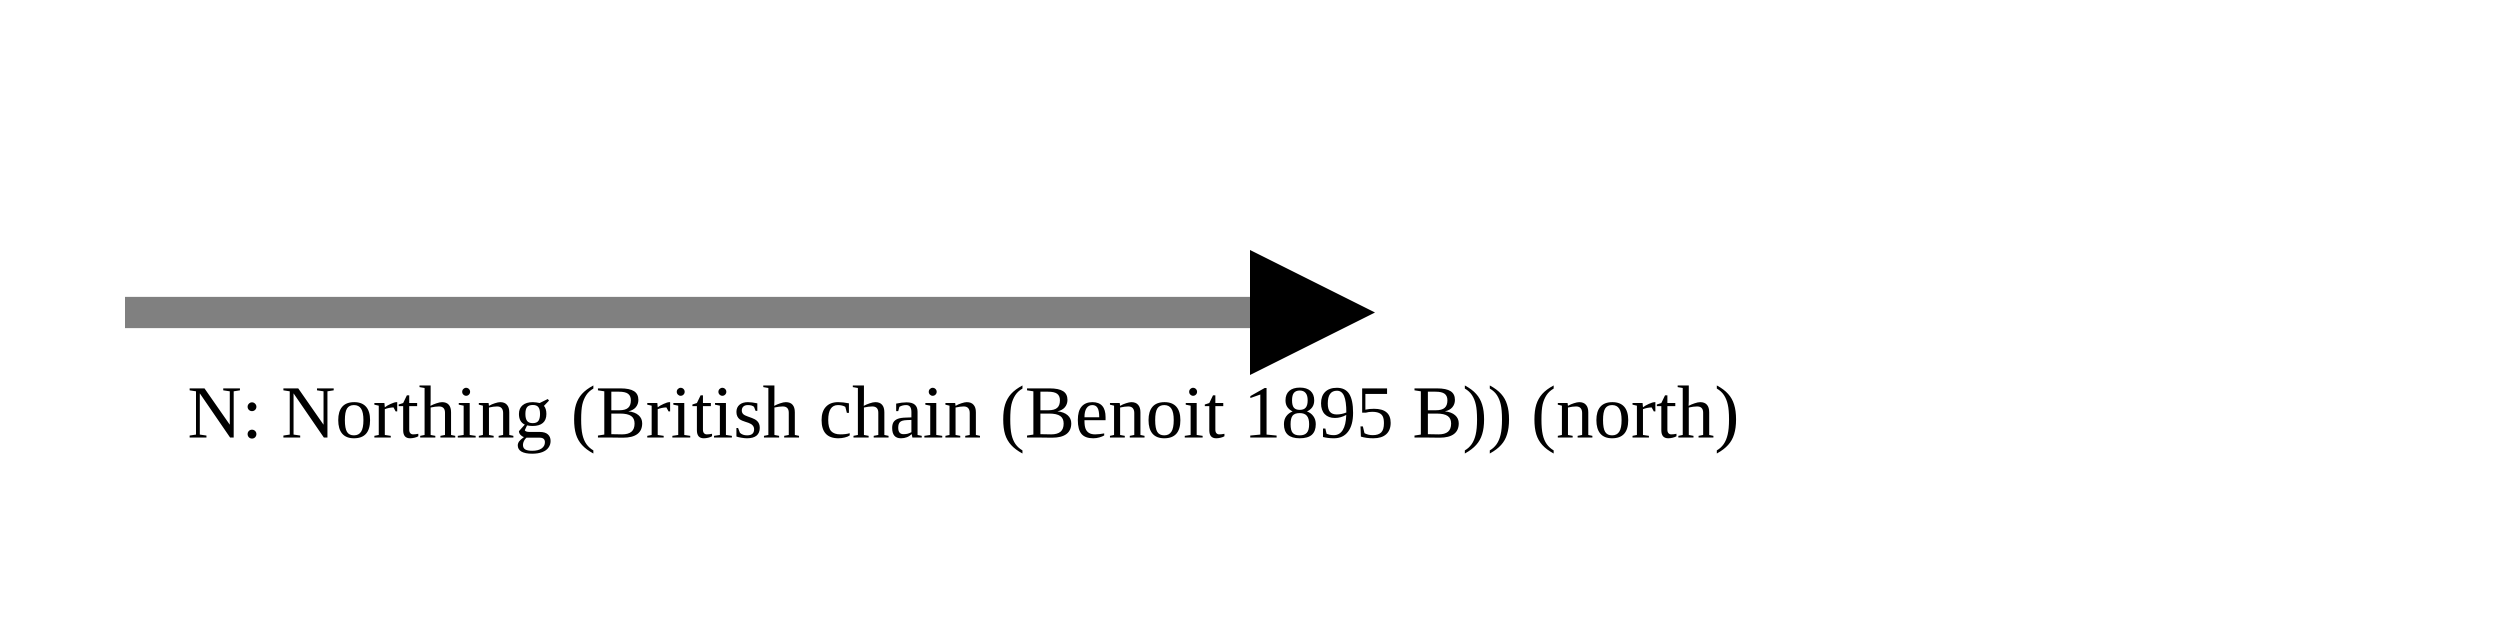
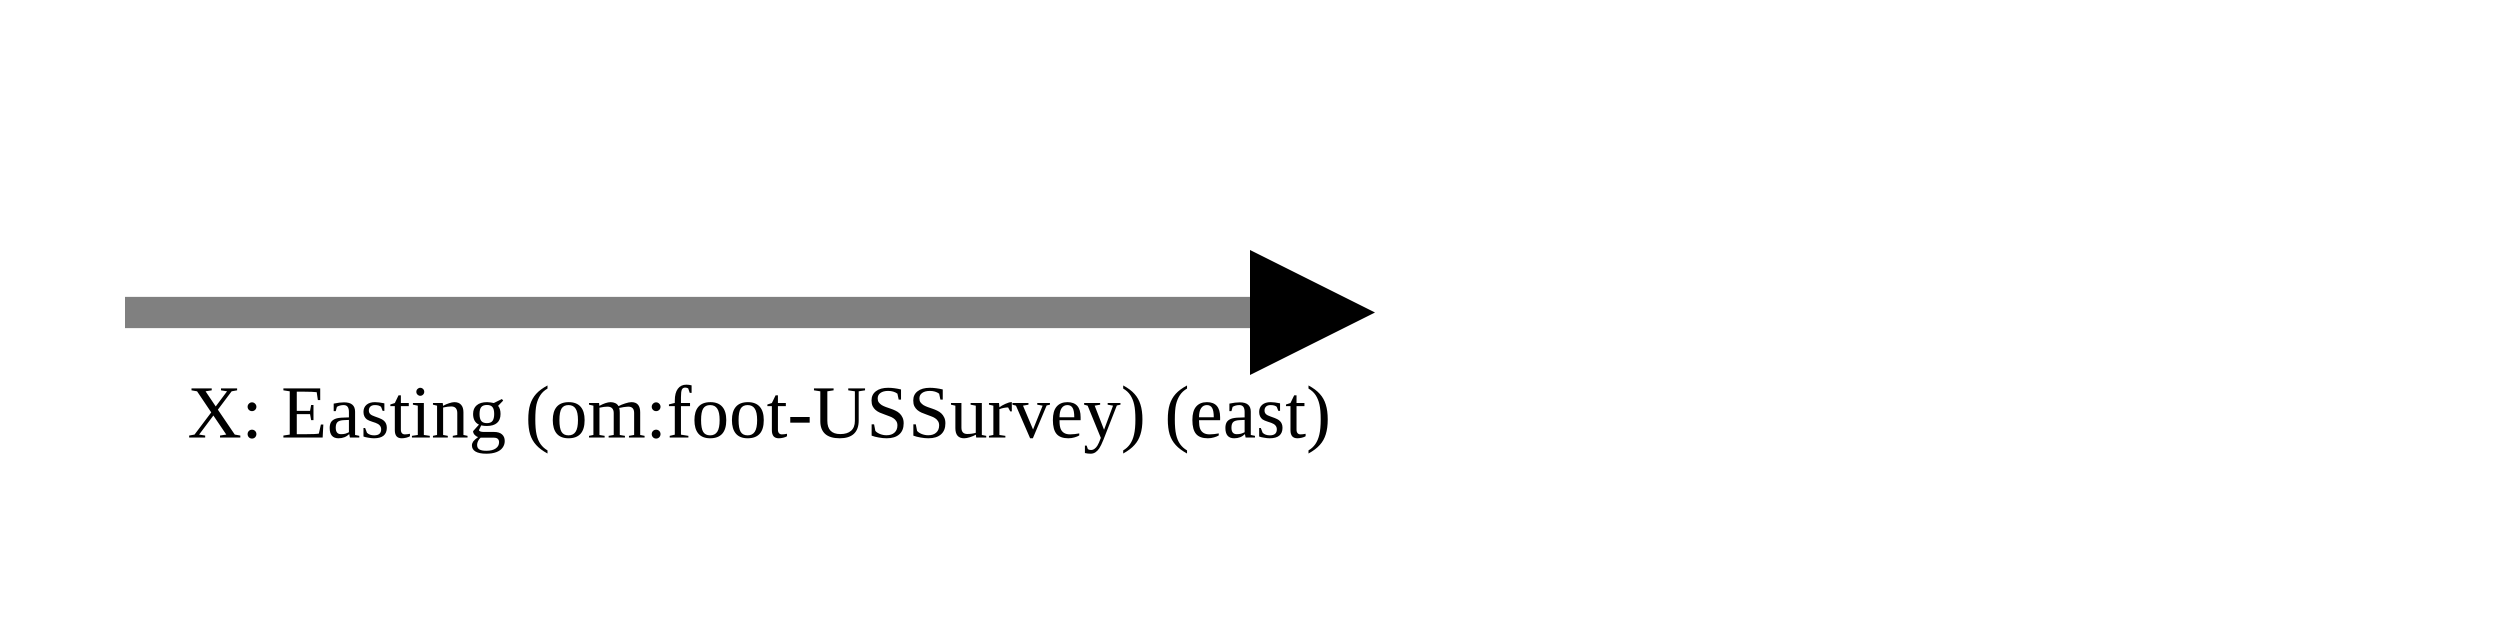
<svg xmlns="http://www.w3.org/2000/svg" version="1.1" width="400" height="100" viewbox="0 0 275 100">
  <defs>
    <marker id="arrowhead" markerWidth="10" markerHeight="7" refX="0" refY="2" orient="auto">
      <polygon points="0 0, 4 2, 0 4" />
    </marker>
  </defs>
  <line x1="20" y1="50" x2="200" y2="50" stroke="gray" stroke-width="5" marker-end="url(#arrowhead)" />
-   <text x="30" y="70" class="small">N: Northing (British chain (Benoit 1895 B)) (north)</text>
+   <text x="30" y="70" class="small">X: Easting (om:foot-USSurvey) (east)</text>
</svg>
